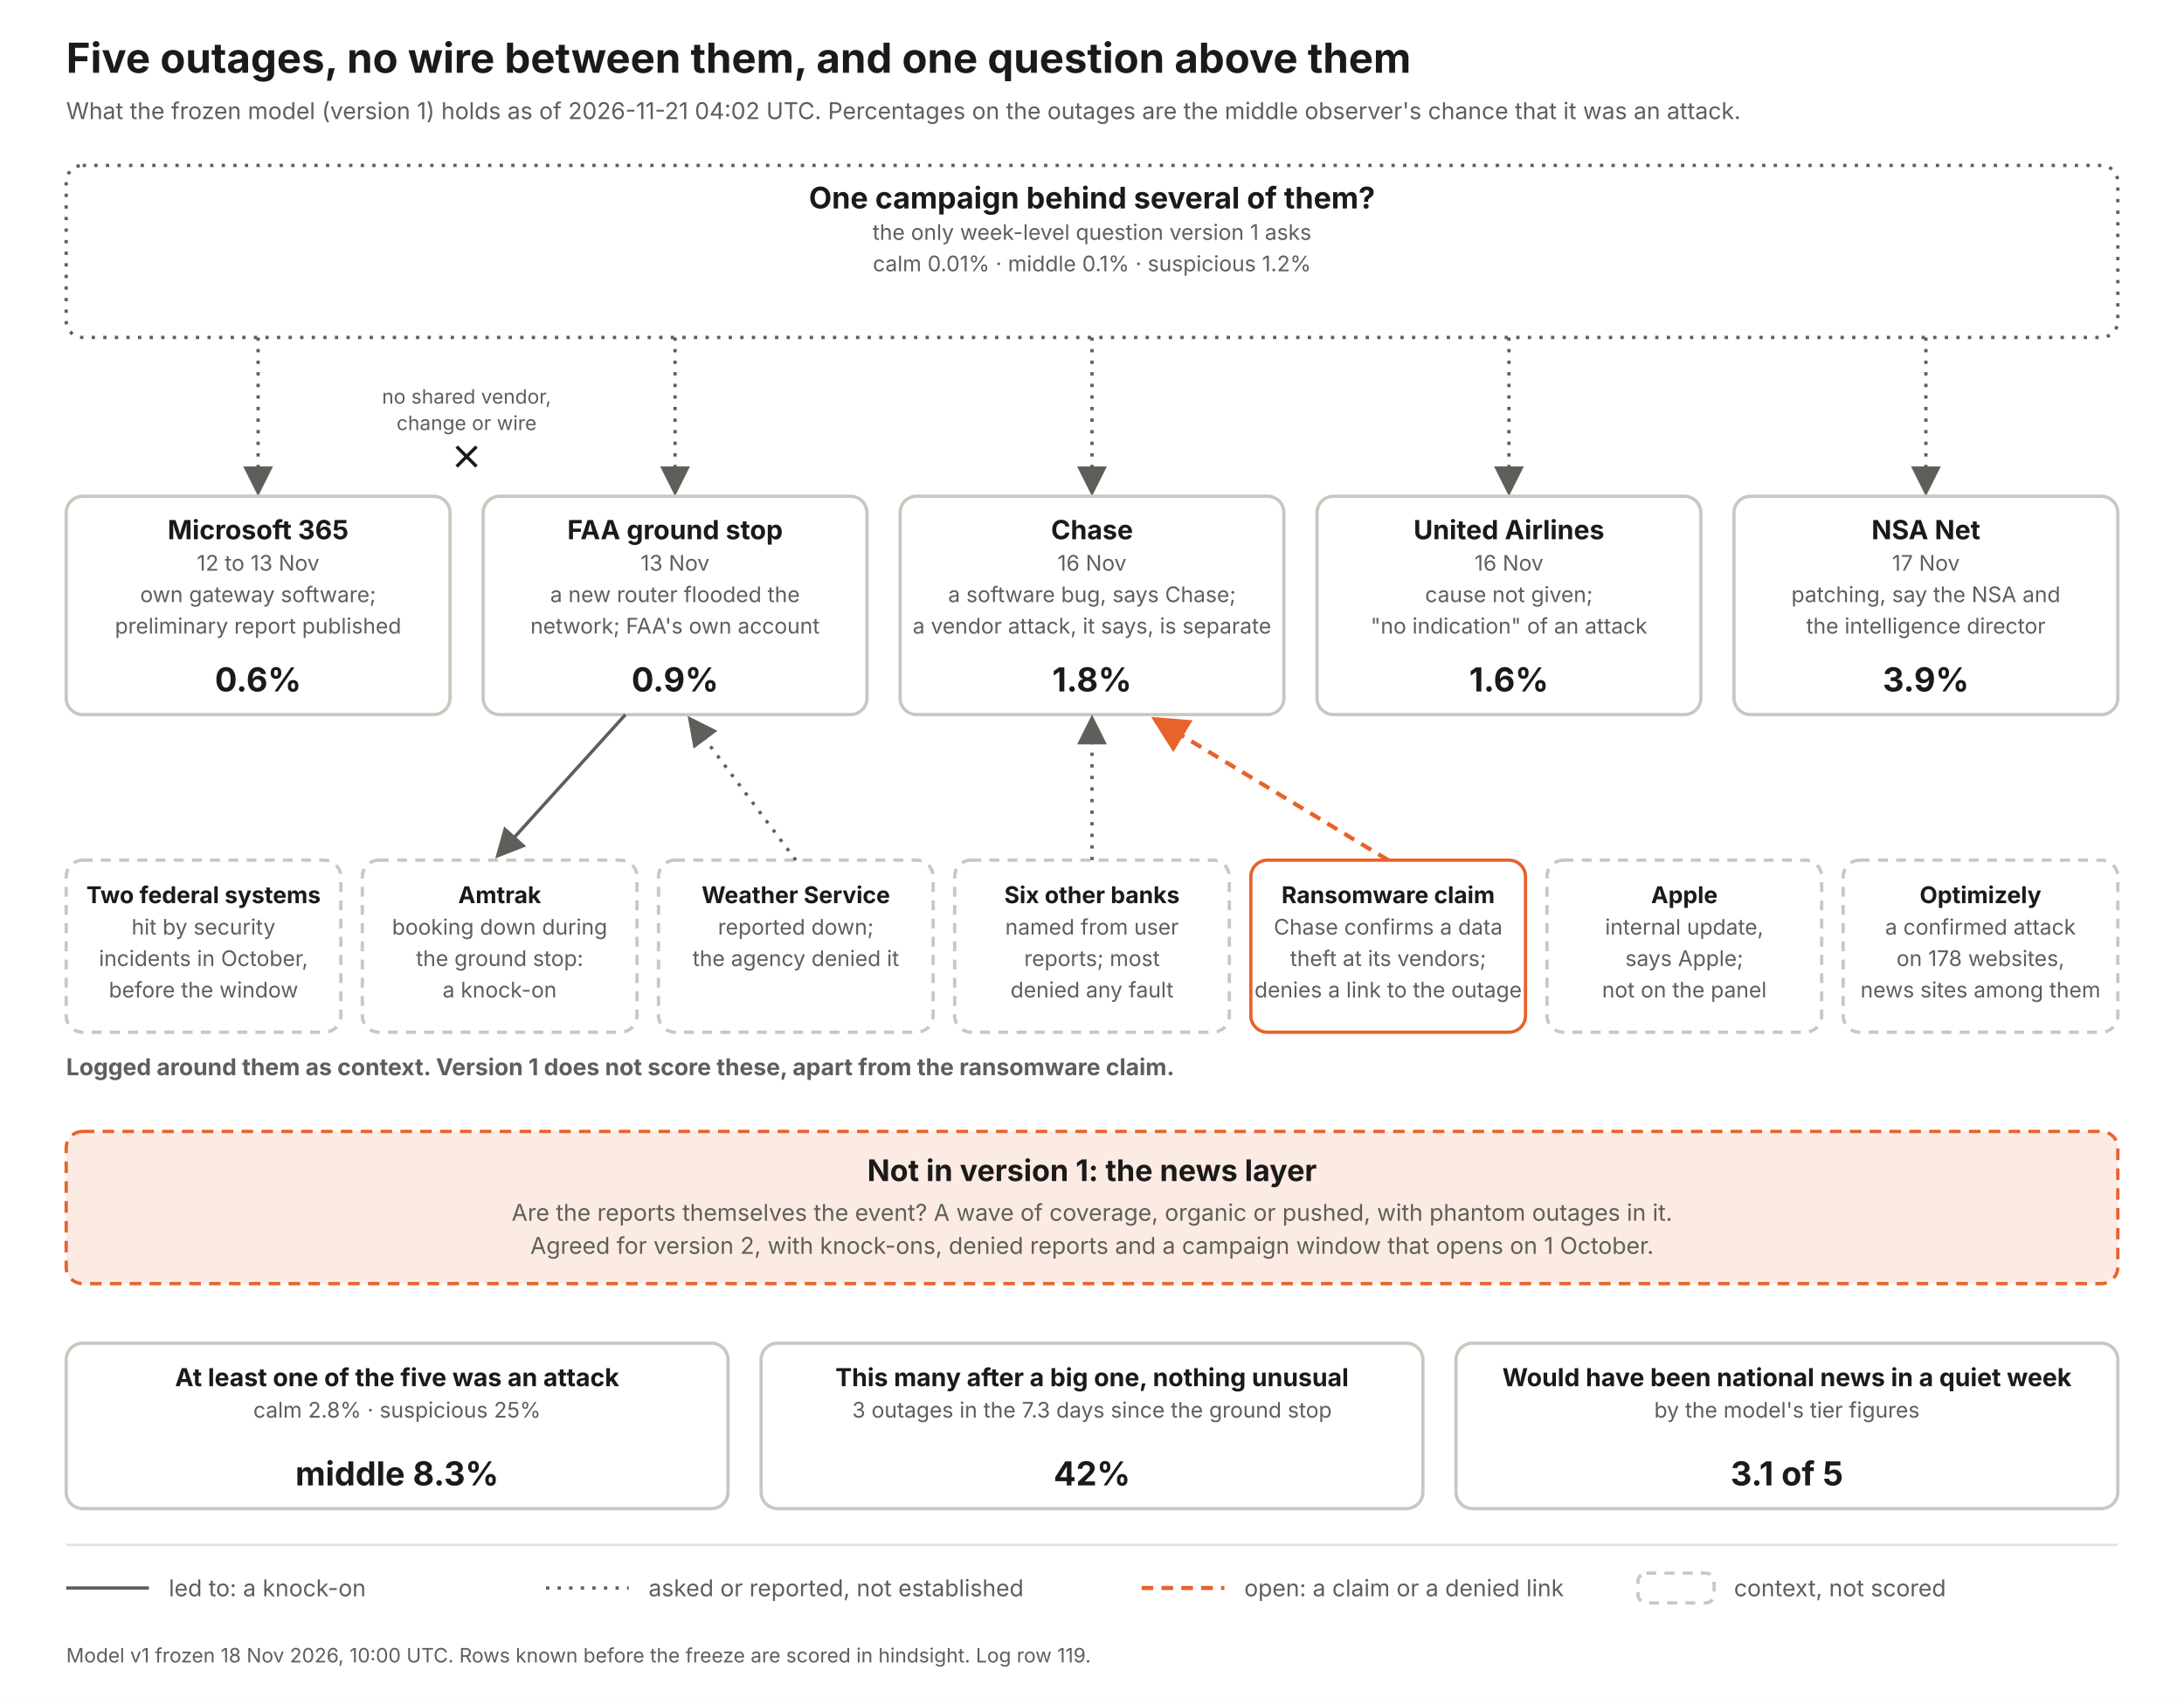
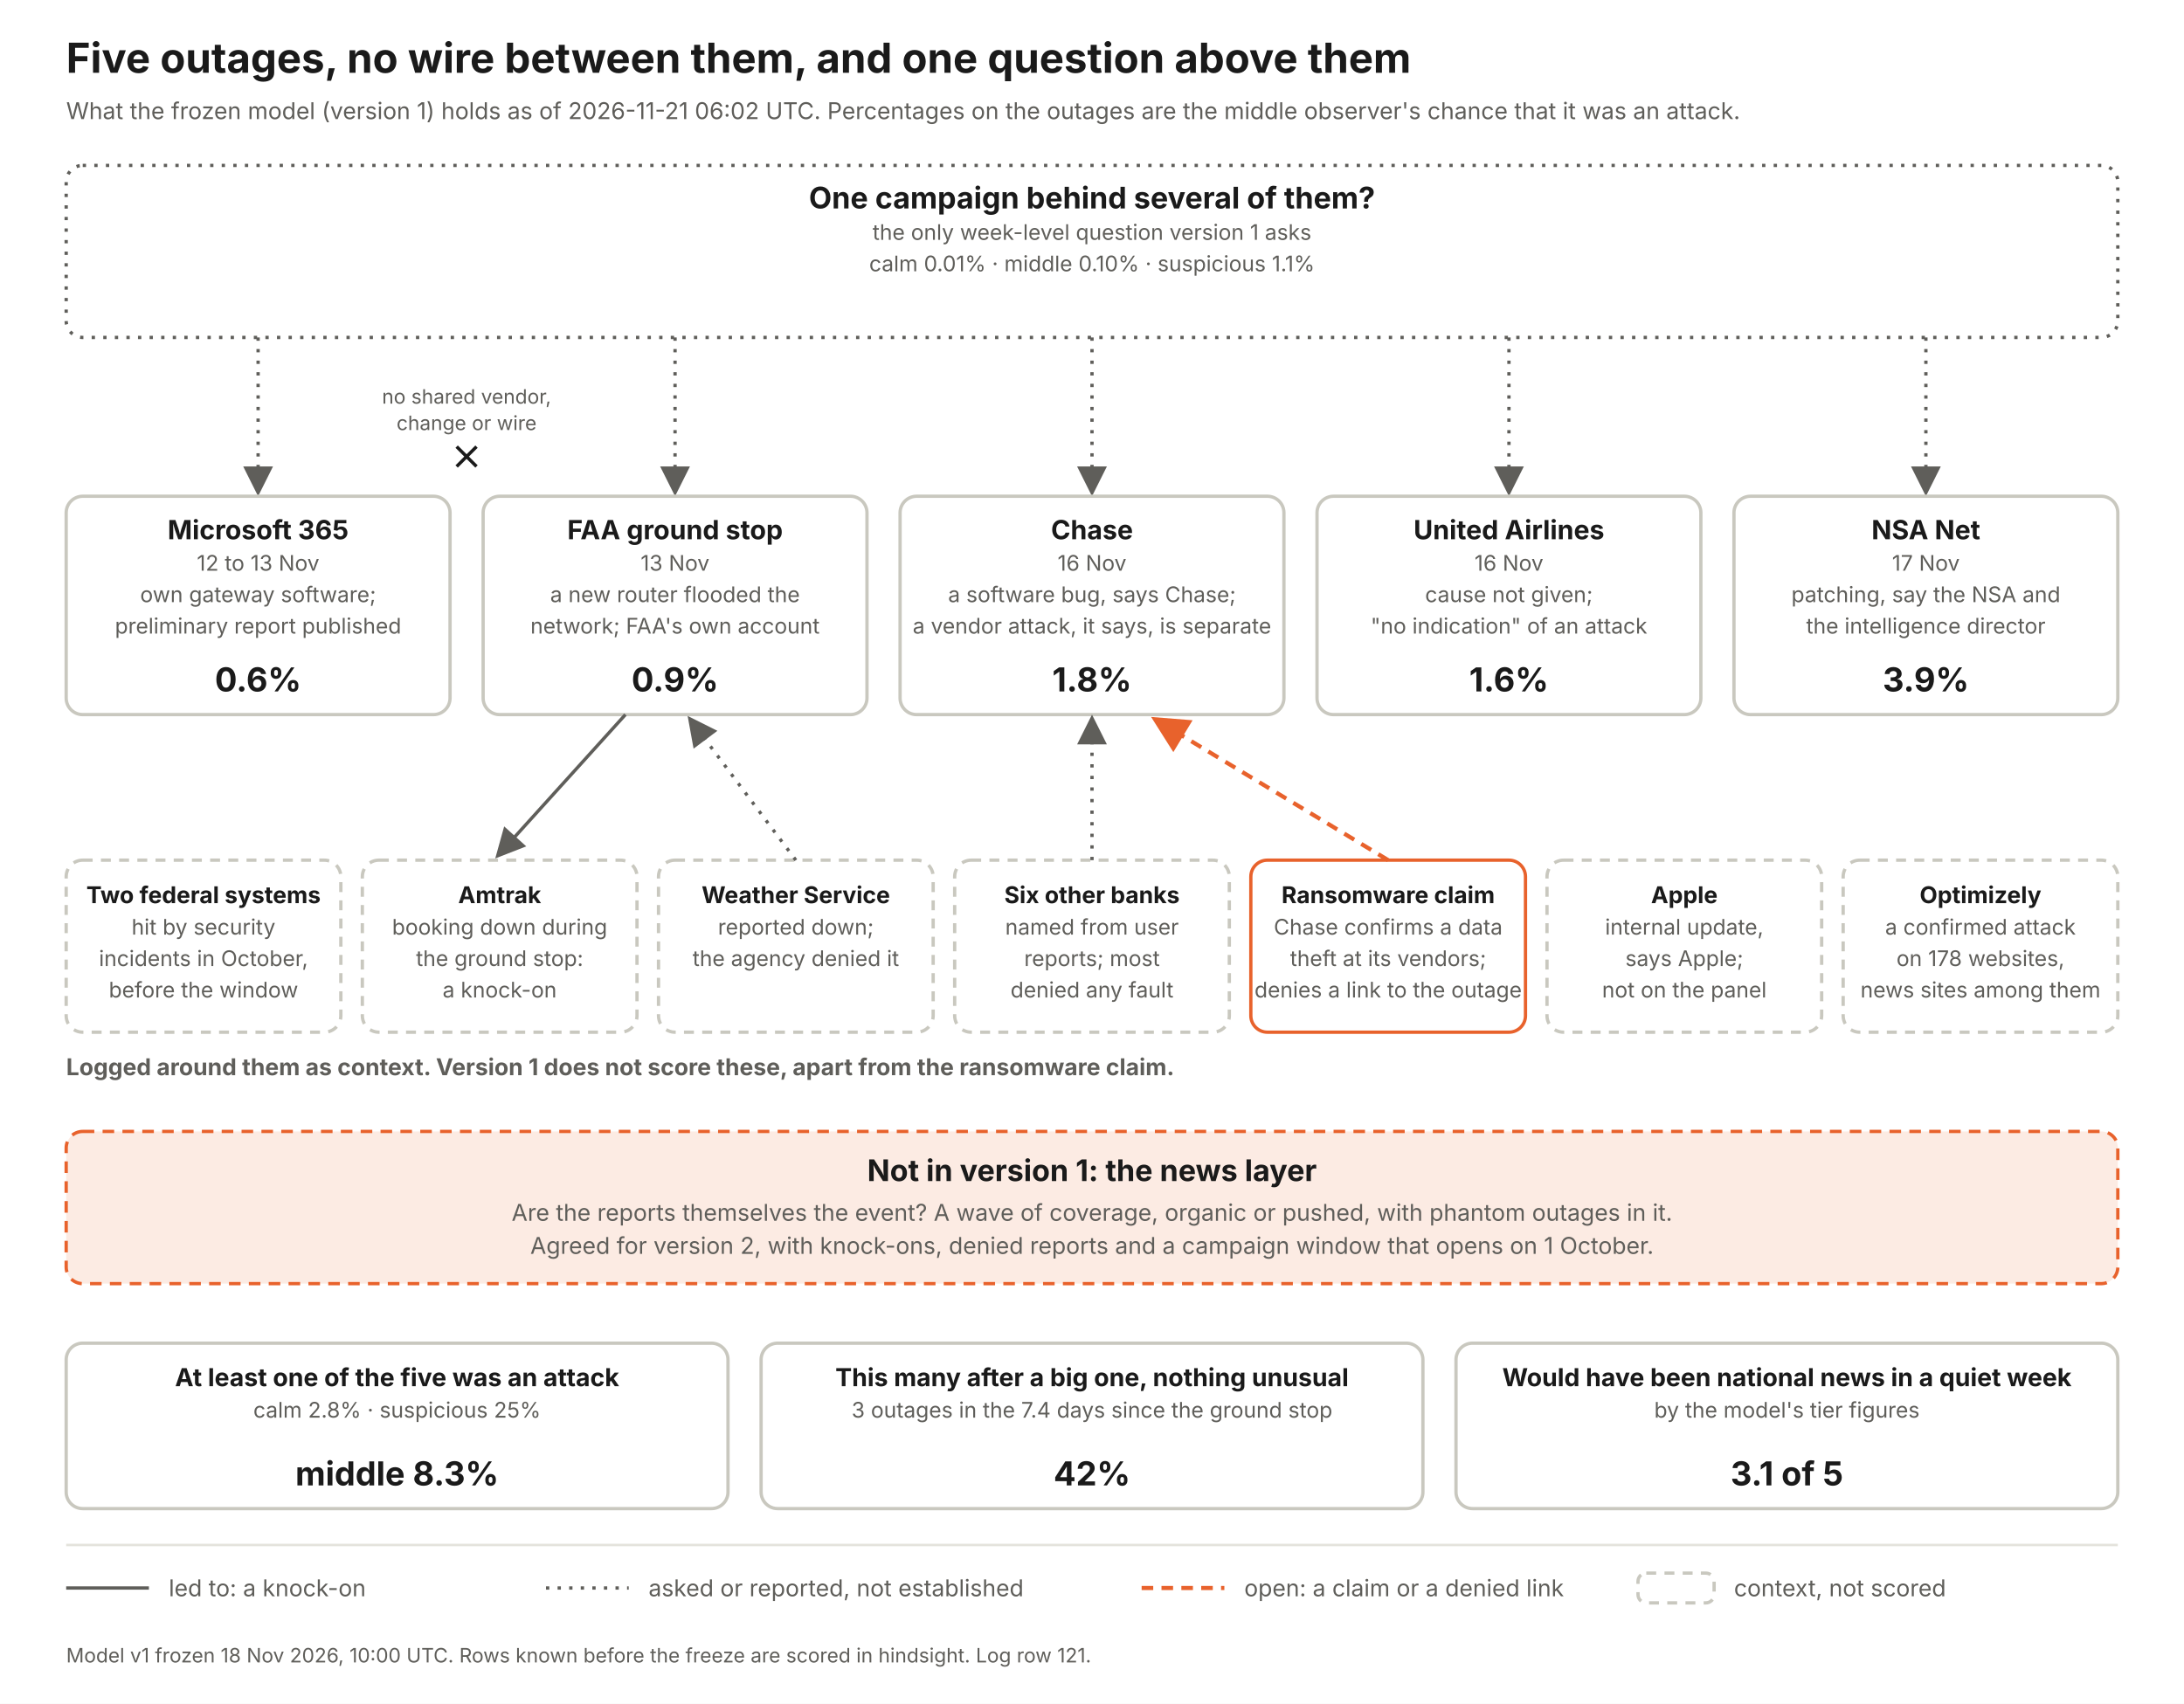
<svg xmlns="http://www.w3.org/2000/svg" width="1320" height="1030" viewBox="0 0 1320 1030" font-family="Inter, Helvetica Neue, Arial, sans-serif">
  <defs>
    <marker id="a" markerWidth="9" markerHeight="9" refX="7" refY="4.5" orient="auto">
      <path d="M0 0 L9 4.5 L0 9 z" fill="#5f5e5a" />
    </marker>
    <marker id="ao" markerWidth="9" markerHeight="9" refX="7" refY="4.5" orient="auto">
      <path d="M0 0 L9 4.5 L0 9 z" fill="#e8622c" />
    </marker>
  </defs>
  <rect width="1320" height="1030" fill="#fff" />
  <text x="40" y="44" font-size="25" font-weight="700" fill="#1a1a1a" text-anchor="start">Five outages, no wire between them, and one question above them</text>
-   <text x="40" y="72" font-size="14" font-weight="400" fill="#5f5e5a" text-anchor="start">What the frozen model (version 1) holds as of 2026-11-21 04:02 UTC. Percentages on the outages are the middle observer's chance that it was an attack.</text>
+   <text x="40" y="72" font-size="14" font-weight="400" fill="#5f5e5a" text-anchor="start">What the frozen model (version 1) holds as of 2026-11-21 06:02 UTC. Percentages on the outages are the middle observer's chance that it was an attack.</text>
  <rect x="40" y="100" width="1240" height="104" rx="10" fill="#fff" stroke="#5f5e5a" stroke-width="2" stroke-dasharray="2 5" />
  <text x="660.0" y="126" font-size="18" font-weight="700" fill="#1a1a1a" text-anchor="middle">One campaign behind several of them?</text>
  <text x="660.0" y="145" font-size="13" font-weight="400" fill="#5f5e5a" text-anchor="middle">the only week-level question version 1 asks</text>
-   <text x="660.0" y="164" font-size="13" font-weight="400" fill="#5f5e5a" text-anchor="middle">calm 0.01%   ·   middle 0.1%   ·   suspicious 1.2%</text>
+   <text x="660.0" y="164" font-size="13" font-weight="400" fill="#5f5e5a" text-anchor="middle">calm 0.01%   ·   middle 0.10%   ·   suspicious 1.1%</text>
  <line x1="156" y1="204" x2="156" y2="296" stroke="#5f5e5a" stroke-width="2" stroke-dasharray="2 5" marker-end="url(#a)" />
  <rect x="40" y="300" width="232" height="132" rx="10" fill="#fff" stroke="#c9c8bf" stroke-width="2" />
  <text x="156.0" y="326" font-size="16" font-weight="700" fill="#1a1a1a" text-anchor="middle">Microsoft 365</text>
  <text x="156.0" y="345" font-size="13" font-weight="400" fill="#5f5e5a" text-anchor="middle">12 to 13 Nov</text>
  <text x="156.0" y="364" font-size="13" font-weight="400" fill="#5f5e5a" text-anchor="middle">own gateway software;</text>
  <text x="156.0" y="383" font-size="13" font-weight="400" fill="#5f5e5a" text-anchor="middle">preliminary report published</text>
  <text x="156.0" y="418" font-size="20" font-weight="700" fill="#1a1a1a" text-anchor="middle">0.6%</text>
  <line x1="408" y1="204" x2="408" y2="296" stroke="#5f5e5a" stroke-width="2" stroke-dasharray="2 5" marker-end="url(#a)" />
  <rect x="292" y="300" width="232" height="132" rx="10" fill="#fff" stroke="#c9c8bf" stroke-width="2" />
  <text x="408.0" y="326" font-size="16" font-weight="700" fill="#1a1a1a" text-anchor="middle">FAA ground stop</text>
  <text x="408.0" y="345" font-size="13" font-weight="400" fill="#5f5e5a" text-anchor="middle">13 Nov</text>
  <text x="408.0" y="364" font-size="13" font-weight="400" fill="#5f5e5a" text-anchor="middle">a new router flooded the</text>
  <text x="408.0" y="383" font-size="13" font-weight="400" fill="#5f5e5a" text-anchor="middle">network; FAA's own account</text>
  <text x="408.0" y="418" font-size="20" font-weight="700" fill="#1a1a1a" text-anchor="middle">0.9%</text>
  <line x1="660" y1="204" x2="660" y2="296" stroke="#5f5e5a" stroke-width="2" stroke-dasharray="2 5" marker-end="url(#a)" />
  <rect x="544" y="300" width="232" height="132" rx="10" fill="#fff" stroke="#c9c8bf" stroke-width="2" />
  <text x="660.0" y="326" font-size="16" font-weight="700" fill="#1a1a1a" text-anchor="middle">Chase</text>
  <text x="660.0" y="345" font-size="13" font-weight="400" fill="#5f5e5a" text-anchor="middle">16 Nov</text>
  <text x="660.0" y="364" font-size="13" font-weight="400" fill="#5f5e5a" text-anchor="middle">a software bug, says Chase;</text>
  <text x="660.0" y="383" font-size="13" font-weight="400" fill="#5f5e5a" text-anchor="middle">a vendor attack, it says, is separate</text>
  <text x="660.0" y="418" font-size="20" font-weight="700" fill="#1a1a1a" text-anchor="middle">1.8%</text>
  <line x1="912" y1="204" x2="912" y2="296" stroke="#5f5e5a" stroke-width="2" stroke-dasharray="2 5" marker-end="url(#a)" />
  <rect x="796" y="300" width="232" height="132" rx="10" fill="#fff" stroke="#c9c8bf" stroke-width="2" />
  <text x="912.0" y="326" font-size="16" font-weight="700" fill="#1a1a1a" text-anchor="middle">United Airlines</text>
  <text x="912.0" y="345" font-size="13" font-weight="400" fill="#5f5e5a" text-anchor="middle">16 Nov</text>
  <text x="912.0" y="364" font-size="13" font-weight="400" fill="#5f5e5a" text-anchor="middle">cause not given;</text>
  <text x="912.0" y="383" font-size="13" font-weight="400" fill="#5f5e5a" text-anchor="middle">"no indication" of an attack</text>
  <text x="912.0" y="418" font-size="20" font-weight="700" fill="#1a1a1a" text-anchor="middle">1.6%</text>
  <line x1="1164" y1="204" x2="1164" y2="296" stroke="#5f5e5a" stroke-width="2" stroke-dasharray="2 5" marker-end="url(#a)" />
  <rect x="1048" y="300" width="232" height="132" rx="10" fill="#fff" stroke="#c9c8bf" stroke-width="2" />
  <text x="1164.0" y="326" font-size="16" font-weight="700" fill="#1a1a1a" text-anchor="middle">NSA Net</text>
  <text x="1164.0" y="345" font-size="13" font-weight="400" fill="#5f5e5a" text-anchor="middle">17 Nov</text>
  <text x="1164.0" y="364" font-size="13" font-weight="400" fill="#5f5e5a" text-anchor="middle">patching, say the NSA and</text>
  <text x="1164.0" y="383" font-size="13" font-weight="400" fill="#5f5e5a" text-anchor="middle">the intelligence director</text>
  <text x="1164.0" y="418" font-size="20" font-weight="700" fill="#1a1a1a" text-anchor="middle">3.9%</text>
  <text x="282" y="244" font-size="12" font-weight="400" fill="#5f5e5a" text-anchor="middle">no shared vendor,</text>
  <text x="282" y="260" font-size="12" font-weight="400" fill="#5f5e5a" text-anchor="middle">change or wire</text>
  <path d="M276 270 l12 12 m0 -12 l-12 12" stroke="#1a1a1a" stroke-width="2" fill="none" />
  <text x="40" y="650" font-size="14" font-weight="700" fill="#5f5e5a" text-anchor="start">Logged around them as context. Version 1 does not score these, apart from the ransomware claim.</text>
  <rect x="40" y="520" width="166" height="104" rx="10" fill="#fff" stroke="#c9c8bf" stroke-width="2" stroke-dasharray="6 5" />
  <text x="123.0" y="546" font-size="14" font-weight="700" fill="#1a1a1a" text-anchor="middle">Two federal systems</text>
  <text x="123.0" y="565" font-size="13" font-weight="400" fill="#5f5e5a" text-anchor="middle">hit by security</text>
  <text x="123.0" y="584" font-size="13" font-weight="400" fill="#5f5e5a" text-anchor="middle">incidents in October,</text>
  <text x="123.0" y="603" font-size="13" font-weight="400" fill="#5f5e5a" text-anchor="middle">before the window</text>
  <rect x="219" y="520" width="166" height="104" rx="10" fill="#fff" stroke="#c9c8bf" stroke-width="2" stroke-dasharray="6 5" />
  <text x="302.0" y="546" font-size="14" font-weight="700" fill="#1a1a1a" text-anchor="middle">Amtrak</text>
  <text x="302.0" y="565" font-size="13" font-weight="400" fill="#5f5e5a" text-anchor="middle">booking down during</text>
  <text x="302.0" y="584" font-size="13" font-weight="400" fill="#5f5e5a" text-anchor="middle">the ground stop:</text>
  <text x="302.0" y="603" font-size="13" font-weight="400" fill="#5f5e5a" text-anchor="middle">a knock-on</text>
  <line x1="378" y1="432" x2="302" y2="516" stroke="#5f5e5a" stroke-width="2" marker-end="url(#a)" />
  <rect x="398" y="520" width="166" height="104" rx="10" fill="#fff" stroke="#c9c8bf" stroke-width="2" stroke-dasharray="6 5" />
  <text x="481.0" y="546" font-size="14" font-weight="700" fill="#1a1a1a" text-anchor="middle">Weather Service</text>
  <text x="481.0" y="565" font-size="13" font-weight="400" fill="#5f5e5a" text-anchor="middle">reported down;</text>
  <text x="481.0" y="584" font-size="13" font-weight="400" fill="#5f5e5a" text-anchor="middle">the agency denied it</text>
  <line x1="481" y1="520" x2="418" y2="436" stroke="#5f5e5a" stroke-width="2" stroke-dasharray="2 5" marker-end="url(#a)" />
  <rect x="577" y="520" width="166" height="104" rx="10" fill="#fff" stroke="#c9c8bf" stroke-width="2" stroke-dasharray="6 5" />
  <text x="660.0" y="546" font-size="14" font-weight="700" fill="#1a1a1a" text-anchor="middle">Six other banks</text>
  <text x="660.0" y="565" font-size="13" font-weight="400" fill="#5f5e5a" text-anchor="middle">named from user</text>
  <text x="660.0" y="584" font-size="13" font-weight="400" fill="#5f5e5a" text-anchor="middle">reports; most</text>
  <text x="660.0" y="603" font-size="13" font-weight="400" fill="#5f5e5a" text-anchor="middle">denied any fault</text>
  <line x1="660" y1="520" x2="660" y2="436" stroke="#5f5e5a" stroke-width="2" stroke-dasharray="2 5" marker-end="url(#a)" />
  <rect x="756" y="520" width="166" height="104" rx="10" fill="#fff" stroke="#e8622c" stroke-width="2" />
  <text x="839.0" y="546" font-size="14" font-weight="700" fill="#1a1a1a" text-anchor="middle">Ransomware claim</text>
  <text x="839.0" y="565" font-size="13" font-weight="400" fill="#5f5e5a" text-anchor="middle">Chase confirms a data</text>
  <text x="839.0" y="584" font-size="13" font-weight="400" fill="#5f5e5a" text-anchor="middle">theft at its vendors;</text>
  <text x="839.0" y="603" font-size="13" font-weight="400" fill="#5f5e5a" text-anchor="middle">denies a link to the outage</text>
  <line x1="839" y1="520" x2="700" y2="436" stroke="#e8622c" stroke-width="2.5" stroke-dasharray="7 5" marker-end="url(#ao)" />
  <rect x="935" y="520" width="166" height="104" rx="10" fill="#fff" stroke="#c9c8bf" stroke-width="2" stroke-dasharray="6 5" />
  <text x="1018.0" y="546" font-size="14" font-weight="700" fill="#1a1a1a" text-anchor="middle">Apple</text>
  <text x="1018.0" y="565" font-size="13" font-weight="400" fill="#5f5e5a" text-anchor="middle">internal update,</text>
  <text x="1018.0" y="584" font-size="13" font-weight="400" fill="#5f5e5a" text-anchor="middle">says Apple;</text>
  <text x="1018.0" y="603" font-size="13" font-weight="400" fill="#5f5e5a" text-anchor="middle">not on the panel</text>
  <rect x="1114" y="520" width="166" height="104" rx="10" fill="#fff" stroke="#c9c8bf" stroke-width="2" stroke-dasharray="6 5" />
  <text x="1197.0" y="546" font-size="14" font-weight="700" fill="#1a1a1a" text-anchor="middle">Optimizely</text>
  <text x="1197.0" y="565" font-size="13" font-weight="400" fill="#5f5e5a" text-anchor="middle">a confirmed attack</text>
  <text x="1197.0" y="584" font-size="13" font-weight="400" fill="#5f5e5a" text-anchor="middle">on 178 websites,</text>
  <text x="1197.0" y="603" font-size="13" font-weight="400" fill="#5f5e5a" text-anchor="middle">news sites among them</text>
  <rect x="40" y="684" width="1240" height="92" rx="10" fill="#fcebe3" stroke="#e8622c" stroke-width="2" stroke-dasharray="7 5" />
  <text x="660" y="714" font-size="18" font-weight="700" fill="#1a1a1a" text-anchor="middle">Not in version 1: the news layer</text>
  <text x="660" y="738" font-size="14" font-weight="400" fill="#5f5e5a" text-anchor="middle">Are the reports themselves the event? A wave of coverage, organic or pushed, with phantom outages in it.</text>
  <text x="660" y="758" font-size="14" font-weight="400" fill="#5f5e5a" text-anchor="middle">Agreed for version 2, with knock-ons, denied reports and a campaign window that opens on 1 October.</text>
  <rect x="40" y="812" width="400" height="100" rx="10" fill="#fff" stroke="#c9c8bf" stroke-width="2" />
  <text x="240.0" y="838" font-size="15" font-weight="700" fill="#1a1a1a" text-anchor="middle">At least one of the five was an attack</text>
  <text x="240.0" y="857" font-size="13" font-weight="400" fill="#5f5e5a" text-anchor="middle">calm 2.8%  ·  suspicious 25%</text>
  <text x="240.0" y="898" font-size="20" font-weight="700" fill="#1a1a1a" text-anchor="middle">middle 8.3%</text>
  <rect x="460" y="812" width="400" height="100" rx="10" fill="#fff" stroke="#c9c8bf" stroke-width="2" />
  <text x="660.0" y="838" font-size="15" font-weight="700" fill="#1a1a1a" text-anchor="middle">This many after a big one, nothing unusual</text>
-   <text x="660.0" y="857" font-size="13" font-weight="400" fill="#5f5e5a" text-anchor="middle">3 outages in the 7.3 days since the ground stop</text>
+   <text x="660.0" y="857" font-size="13" font-weight="400" fill="#5f5e5a" text-anchor="middle">3 outages in the 7.4 days since the ground stop</text>
  <text x="660.0" y="898" font-size="20" font-weight="700" fill="#1a1a1a" text-anchor="middle">42%</text>
  <rect x="880" y="812" width="400" height="100" rx="10" fill="#fff" stroke="#c9c8bf" stroke-width="2" />
  <text x="1080.0" y="838" font-size="15" font-weight="700" fill="#1a1a1a" text-anchor="middle">Would have been national news in a quiet week</text>
  <text x="1080.0" y="857" font-size="13" font-weight="400" fill="#5f5e5a" text-anchor="middle">by the model's tier figures</text>
  <text x="1080.0" y="898" font-size="20" font-weight="700" fill="#1a1a1a" text-anchor="middle">3.1 of 5</text>
  <line x1="40" y1="934" x2="1280" y2="934" stroke="#e4e3dc" stroke-width="1.5" />
  <line x1="40" y1="960" x2="90" y2="960" stroke="#5f5e5a" stroke-width="2" />
  <text x="102" y="965" font-size="14" font-weight="400" fill="#5f5e5a" text-anchor="start">led to: a knock-on</text>
  <line x1="330" y1="960" x2="380" y2="960" stroke="#5f5e5a" stroke-width="2" stroke-dasharray="2 5" />
  <text x="392" y="965" font-size="14" font-weight="400" fill="#5f5e5a" text-anchor="start">asked or reported, not established</text>
  <line x1="690" y1="960" x2="740" y2="960" stroke="#e8622c" stroke-width="2.5" stroke-dasharray="7 5" />
  <text x="752" y="965" font-size="14" font-weight="400" fill="#5f5e5a" text-anchor="start">open: a claim or a denied link</text>
  <rect x="990" y="951" width="46" height="18" rx="5" fill="#fff" stroke="#c9c8bf" stroke-width="2" stroke-dasharray="6 5" />
  <text x="1048" y="965" font-size="14" font-weight="400" fill="#5f5e5a" text-anchor="start">context, not scored</text>
-   <text x="40" y="1005" font-size="12" font-weight="400" fill="#5f5e5a" text-anchor="start">Model v1 frozen 18 Nov 2026, 10:00 UTC. Rows known before the freeze are scored in hindsight. Log row 119.</text>
+   <text x="40" y="1005" font-size="12" font-weight="400" fill="#5f5e5a" text-anchor="start">Model v1 frozen 18 Nov 2026, 10:00 UTC. Rows known before the freeze are scored in hindsight. Log row 121.</text>
</svg>
